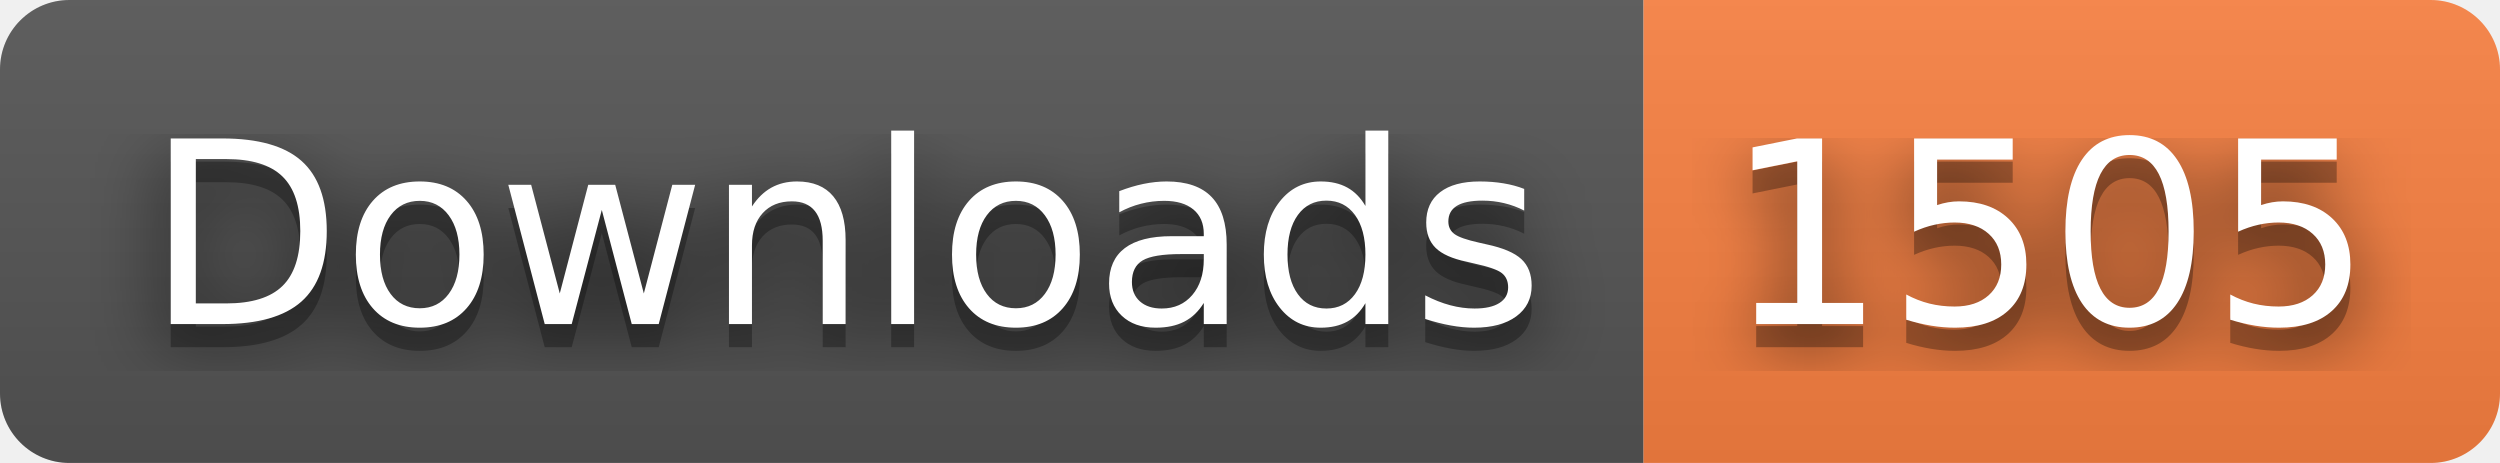
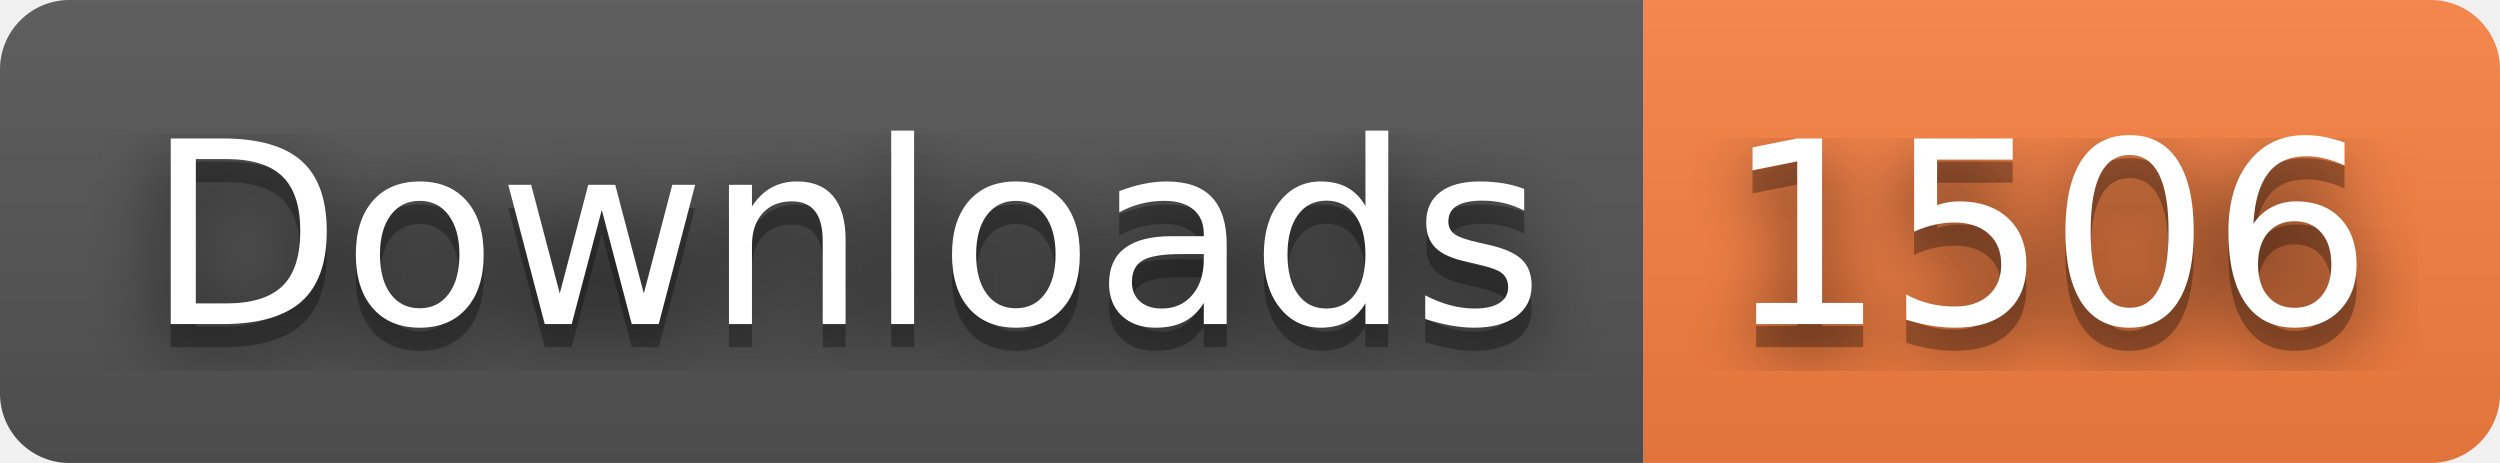
- <svg xmlns="http://www.w3.org/2000/svg" width="108" height="20" role="img" aria-label="Downloads: 1505">
+ <svg xmlns="http://www.w3.org/2000/svg" width="108" height="20" role="img" aria-label="Downloads: 1506">
  <filter id="blur">
    <feGaussianBlur stdDeviation="16" />
  </filter>
  <linearGradient id="s" x2="0" y2="100%">
    <stop offset="0" stop-color="#bbb" stop-opacity=".1" />
    <stop offset="1" stop-opacity=".1" />
  </linearGradient>
  <clipPath id="r">
    <rect width="108" height="20" rx="3" />
  </clipPath>
  <g clip-path="url(#r)">
    <rect width="71" height="20" fill="#555" />
    <rect x="71" width="37" height="20" fill="#fa8142" />
    <rect width="108" height="20" fill="url(#s)" />
  </g>
  <g fill="#fff" text-anchor="middle" font-family="Verdana,Geneva,DejaVu Sans,sans-serif" text-rendering="geometricPrecision" font-size="110">
    <g transform="scale(.1)">
      <g aria-hidden="true" fill="#010101">
        <text x="365" y="150" fill-opacity=".8" filter="url(#blur)" textLength="610">Downloads</text>
        <text x="365" y="150" fill-opacity=".3" textLength="610">Downloads</text>
      </g>
      <text x="365" y="140" textLength="610">Downloads</text>
    </g>
    <g transform="scale(.1)">
      <g aria-hidden="true" fill="#010101">
-         <text x="885" y="150" fill-opacity=".8" filter="url(#blur)" textLength="270">1505</text>
-         <text x="885" y="150" fill-opacity=".3" textLength="270">1505</text>
+         <text x="885" y="150" fill-opacity=".8" filter="url(#blur)" textLength="270">1506</text>
+         <text x="885" y="150" fill-opacity=".3" textLength="270">1506</text>
      </g>
-       <text x="885" y="140" textLength="270">1505</text>
+       <text x="885" y="140" textLength="270">1506</text>
    </g>
  </g>
</svg>
